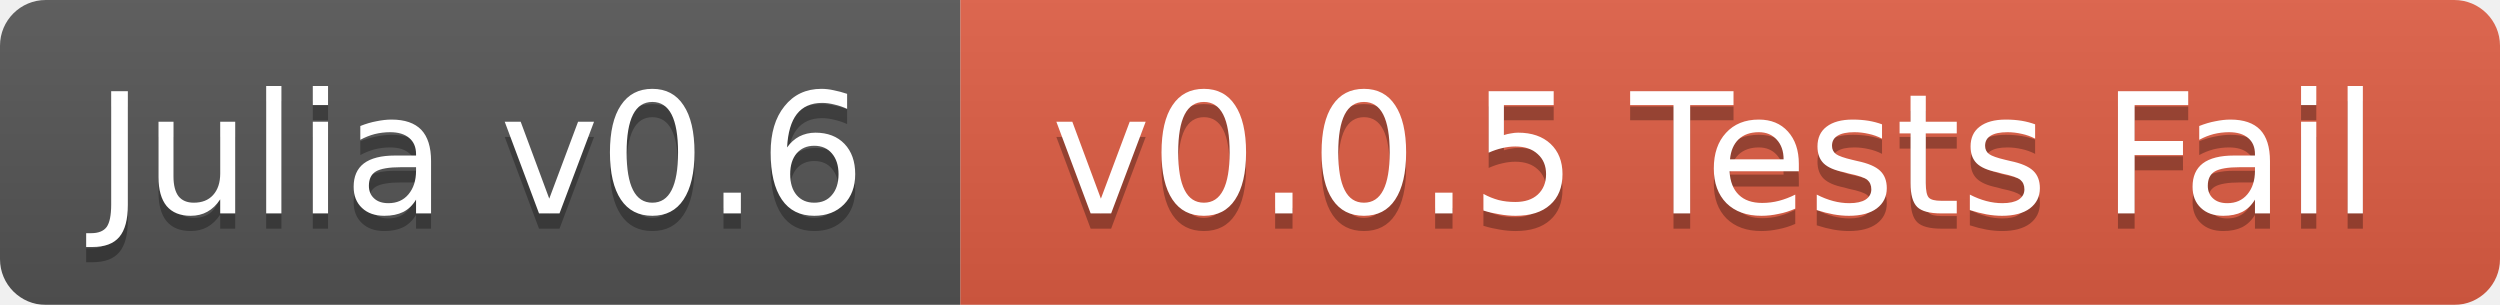
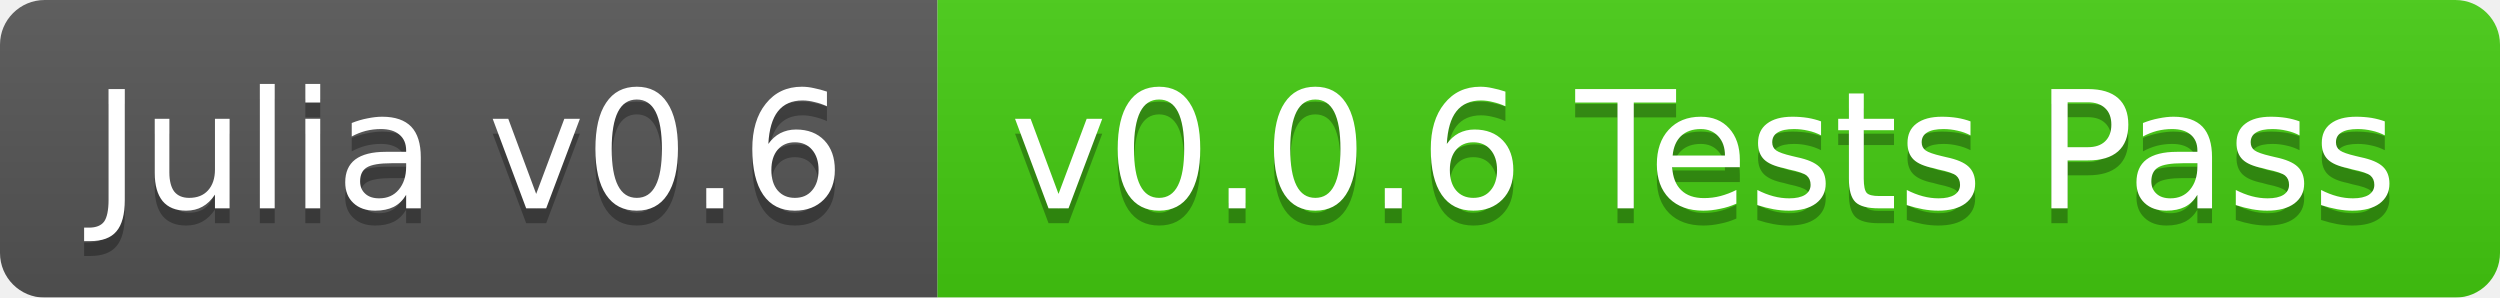
- <svg xmlns="http://www.w3.org/2000/svg" width="164" height="20">
+ <svg xmlns="http://www.w3.org/2000/svg" width="168" height="20">
  <linearGradient id="b" x2="0" y2="100%">
    <stop offset="0" stop-color="#bbb" stop-opacity=".1" />
    <stop offset="1" stop-opacity=".1" />
  </linearGradient>
  <mask id="a">
-     <rect width="164" height="20" rx="3" fill="#fff" />
+     <rect width="168" height="20" rx="3" fill="#fff" />
  </mask>
  <g mask="url(#a)">
    <path fill="#555" d="M0 0h63v20H0z" />
-     <path fill="#e05d44" d="M63 0h101v20H63z" />
-     <path fill="url(#b)" d="M0 0h164v20H0z" />
+     <path fill="#4c1" d="M63 0h105v20H63z" />
+     <path fill="url(#b)" d="M0 0h168v20H0z" />
  </g>
  <g fill="#fff" text-anchor="middle" font-family="DejaVu Sans,Verdana,Geneva,sans-serif" font-size="11">
    <text x="31.5" y="15" fill="#010101" fill-opacity=".3">Julia v0.6</text>
    <text x="31.5" y="14">Julia v0.6</text>
-     <text x="112.5" y="15" fill="#010101" fill-opacity=".3">v0.0.5 Tests Fail</text>
-     <text x="112.5" y="14">v0.0.5 Tests Fail</text>
+     <text x="114.5" y="15" fill="#010101" fill-opacity=".3">v0.0.6 Tests Pass</text>
+     <text x="114.5" y="14">v0.0.6 Tests Pass</text>
  </g>
</svg>
